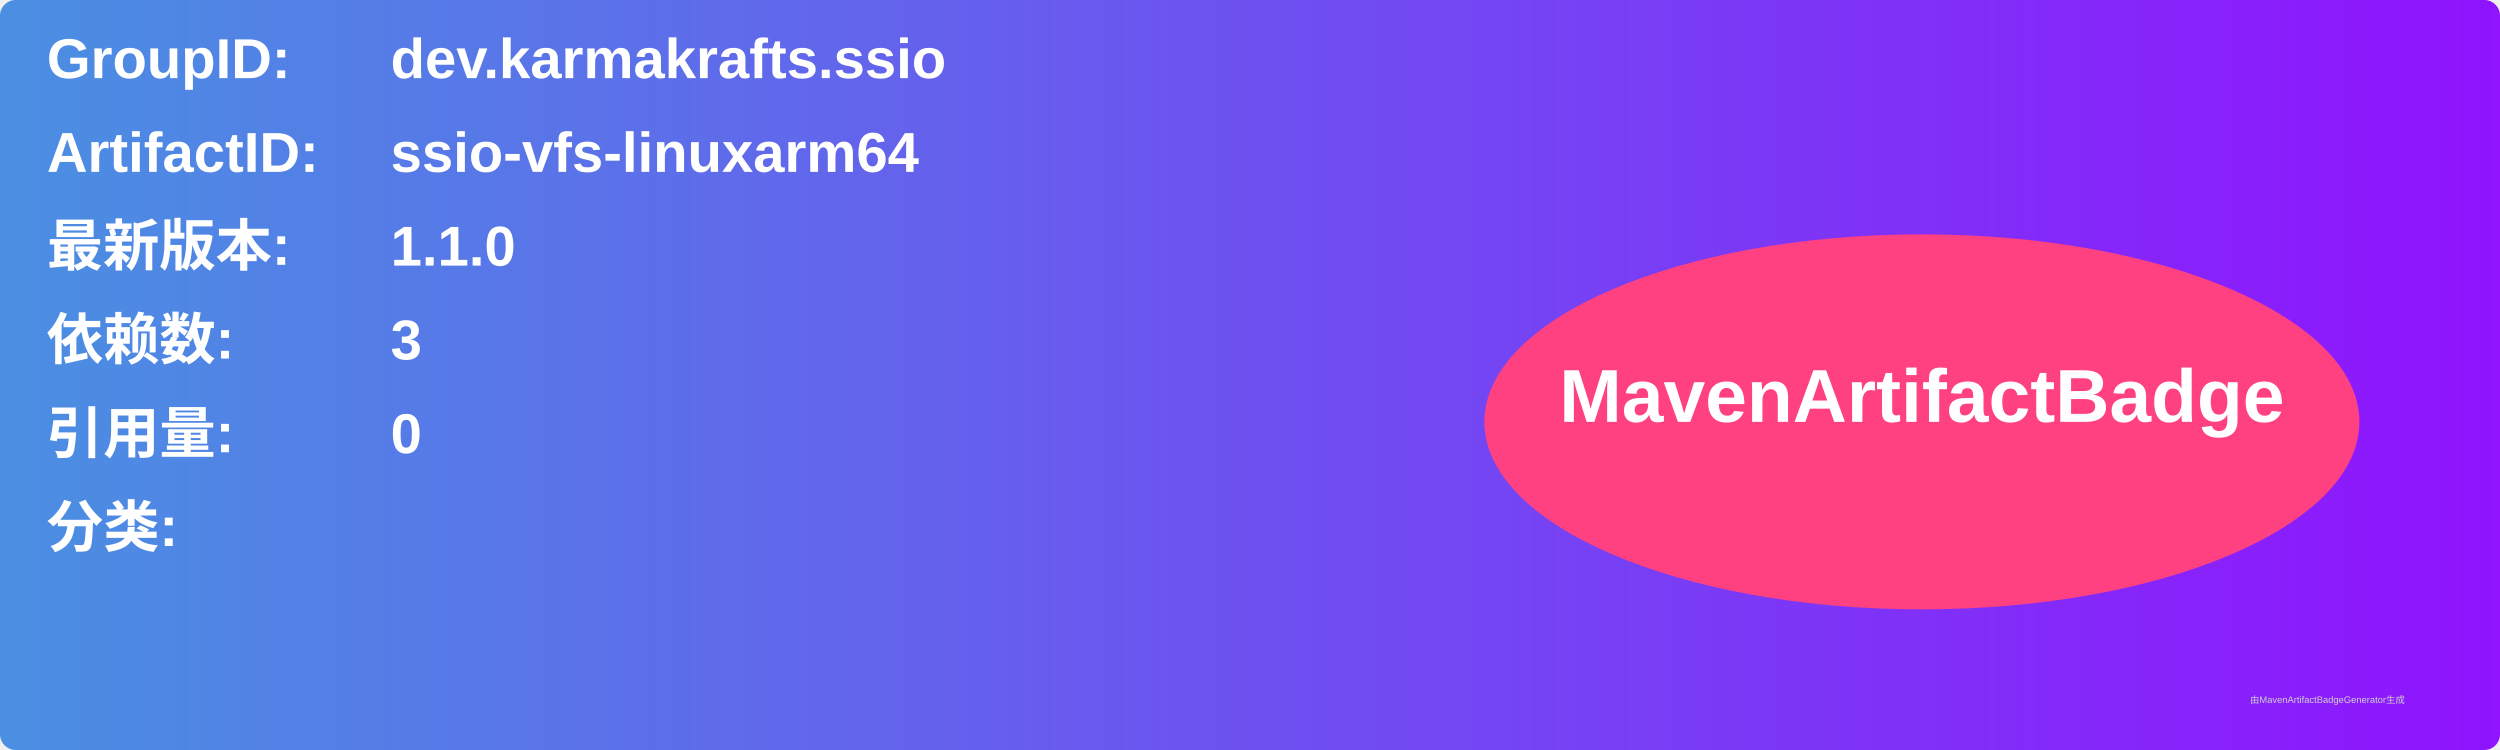
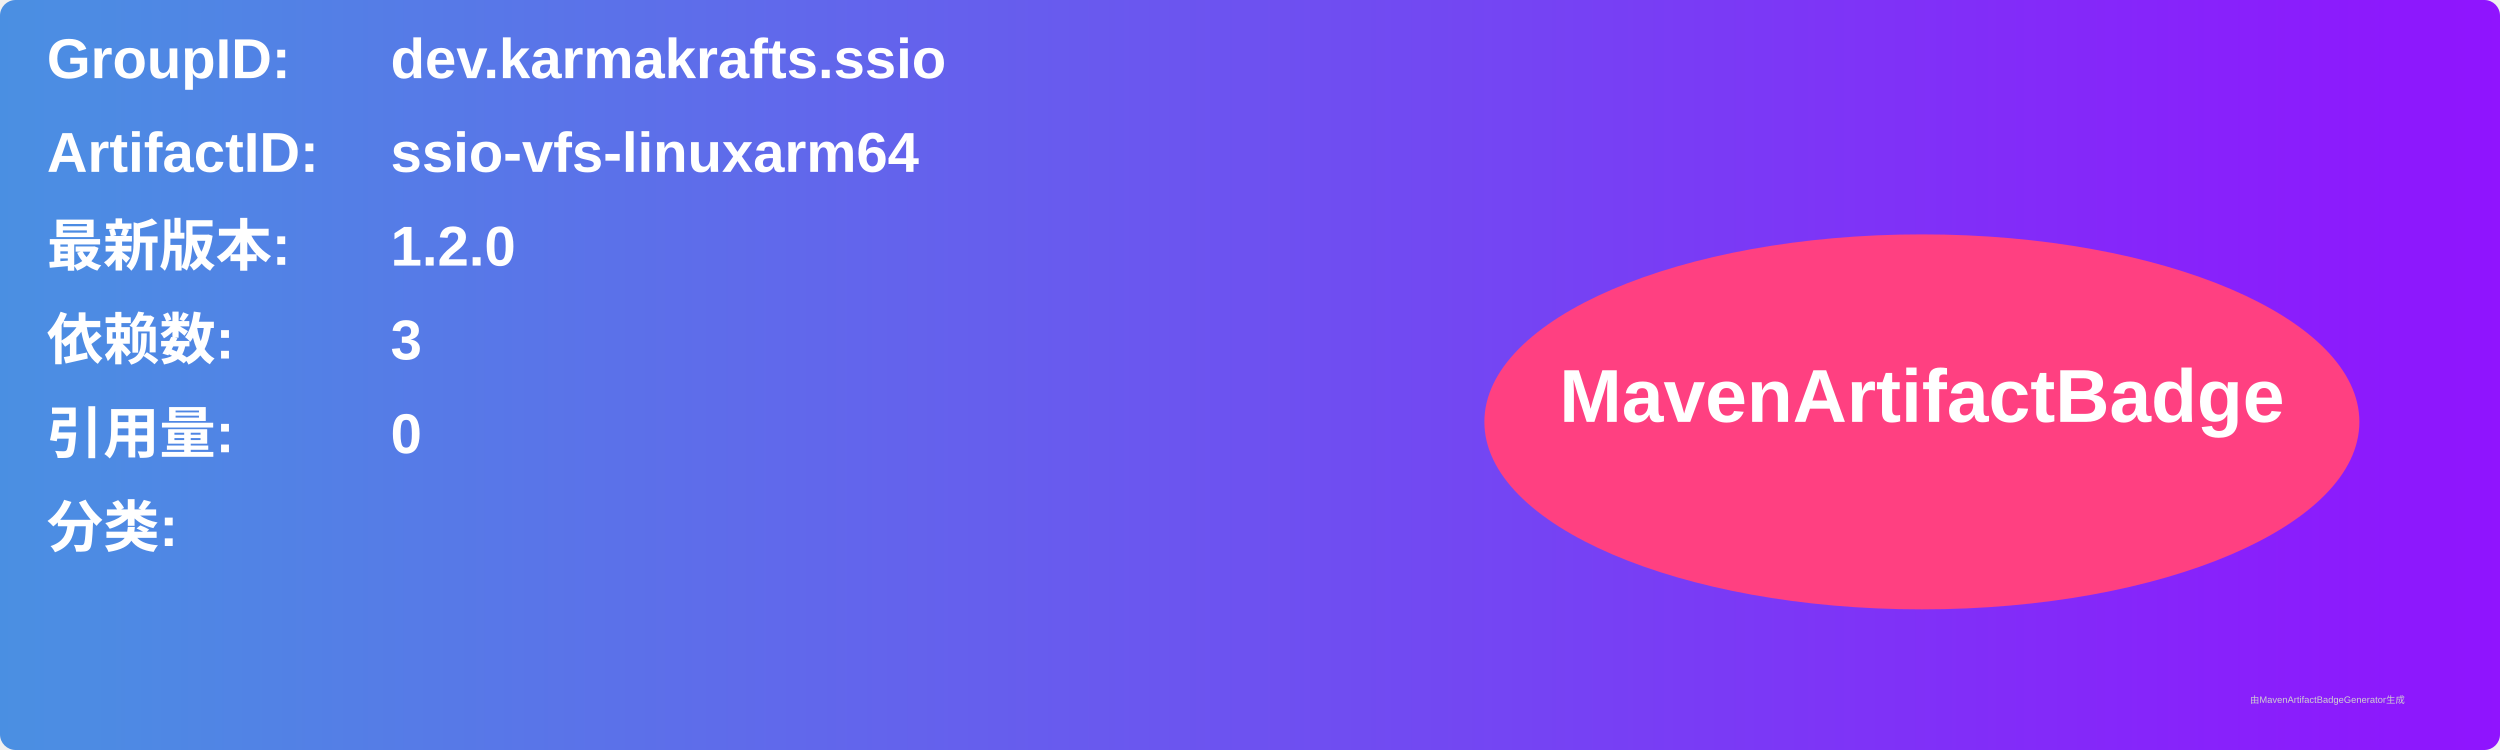
<svg xmlns="http://www.w3.org/2000/svg" width="800" height="240" viewBox="0 0 800 240">
  <linearGradient id="grad" x1="0%" y1="0%" x2="100%" y2="0%">
    <stop offset="0%" stop-color="#4a90e2" />
    <stop offset="100%" stop-color="#9013fe" />
  </linearGradient>
  <rect width="100%" height="100%" rx="5" ry="5" fill="url(#grad)" />
  <g transform="translate(15, 15)">
    <text x="0" y="10" font-family="Arial" font-size="18" fill="white" font-weight="bold" width="260">GroupID:</text>
    <text x="110" y="10" font-family="Arial" font-size="18" fill="white" font-weight="bold" width="460">dev.karmakrafts.ssio</text>
    <text x="0" y="40" font-family="Arial" font-size="18" fill="white" font-weight="bold" width="260">ArtifactID:</text>
    <text x="110" y="40" font-family="Arial" font-size="18" fill="white" font-weight="bold" width="460">ssio-vfs-linuxarm64</text>
    <text x="0" y="70" font-family="Arial" font-size="18" fill="white" font-weight="bold">最新版本:</text>
    <text x="110" y="70" font-family="Arial" font-size="18" fill="white" font-weight="bold">
-       <tspan font-weight="bold">1.1.0</tspan>
+       <tspan font-weight="bold">1.2.0</tspan>
    </text>
    <text x="0" y="100" font-family="Arial" font-size="18" fill="white" font-weight="bold">依赖数: </text>
    <text x="110" y="100" font-family="Arial" font-size="18" fill="white">
      <tspan font-weight="bold">3</tspan>
    </text>
    <text x="0" y="130" font-family="Arial" font-size="18" fill="white" font-weight="bold">引用量: </text>
    <text x="110" y="130" font-family="Arial" font-size="18" fill="white">
      <tspan font-weight="bold">0</tspan>
    </text>
    <text x="0" y="160" font-family="Arial" font-size="18" fill="white" font-weight="bold">分类:</text>
    <text x="10" y="190" font-family="Arial" font-size="10" fill="white">
      <tspan font-weight="bold" />
    </text>
    <ellipse cx="600" cy="120" rx="140" ry="60" fill="#ff4081" />
    <text x="600" y="120" text-anchor="middle" font-family="Arial" font-size="24" fill="white" font-weight="bold">MavenArtifactBadge</text>
  </g>
  <text x="720" y="225" font-family="Arial" font-size="3" fill="#d0d0d0">由MavenArtifactBadgeGenerator生成</text>
</svg>
